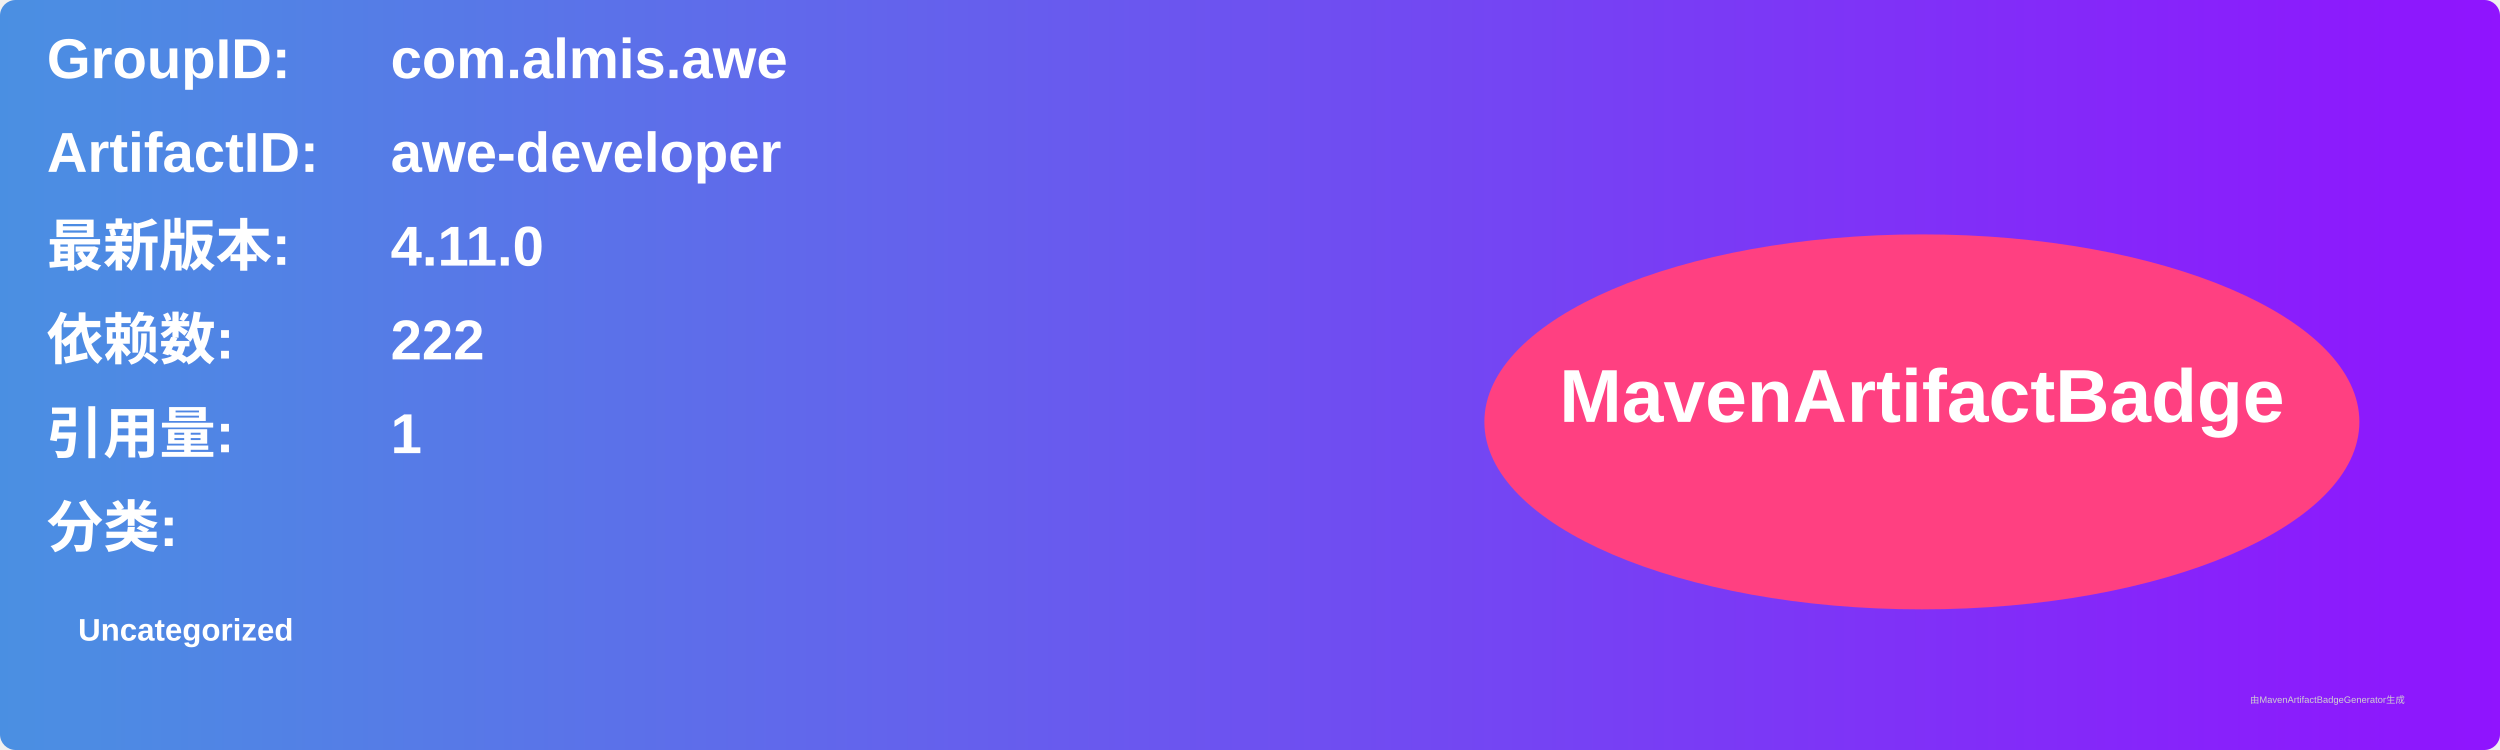
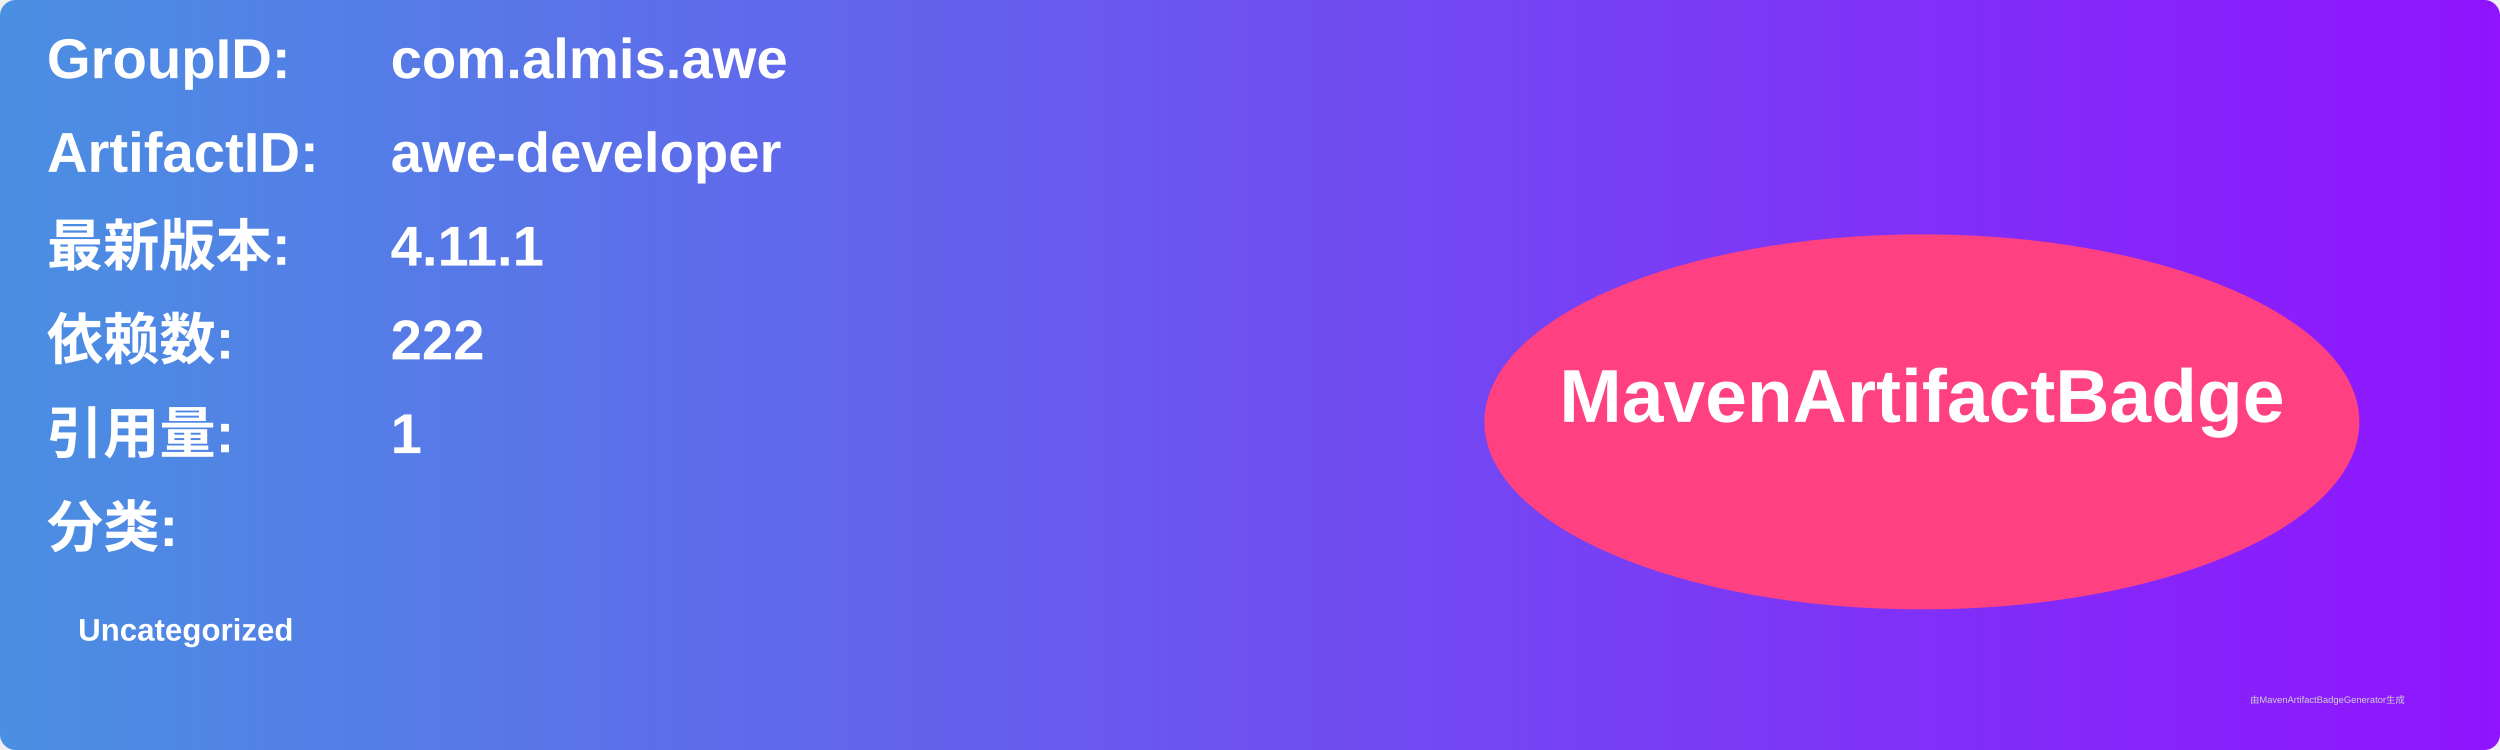
<svg xmlns="http://www.w3.org/2000/svg" width="800" height="240" viewBox="0 0 800 240">
  <linearGradient id="grad" x1="0%" y1="0%" x2="100%" y2="0%">
    <stop offset="0%" stop-color="#4a90e2" />
    <stop offset="100%" stop-color="#9013fe" />
  </linearGradient>
  <rect width="100%" height="100%" rx="5" ry="5" fill="url(#grad)" />
  <g transform="translate(15, 15)">
    <text x="0" y="10" font-family="Arial" font-size="18" fill="white" font-weight="bold" width="260">GroupID:</text>
    <text x="110" y="10" font-family="Arial" font-size="18" fill="white" font-weight="bold" width="460">com.almis.awe</text>
    <text x="0" y="40" font-family="Arial" font-size="18" fill="white" font-weight="bold" width="260">ArtifactID:</text>
    <text x="110" y="40" font-family="Arial" font-size="18" fill="white" font-weight="bold" width="460">awe-developer</text>
    <text x="0" y="70" font-family="Arial" font-size="18" fill="white" font-weight="bold">最新版本:</text>
    <text x="110" y="70" font-family="Arial" font-size="18" fill="white" font-weight="bold">
-       <tspan font-weight="bold">4.11.0</tspan>
+       <tspan font-weight="bold">4.11.1</tspan>
    </text>
    <text x="0" y="100" font-family="Arial" font-size="18" fill="white" font-weight="bold">依赖数: </text>
    <text x="110" y="100" font-family="Arial" font-size="18" fill="white">
      <tspan font-weight="bold">222</tspan>
    </text>
    <text x="0" y="130" font-family="Arial" font-size="18" fill="white" font-weight="bold">引用量: </text>
    <text x="110" y="130" font-family="Arial" font-size="18" fill="white">
      <tspan font-weight="bold">1</tspan>
    </text>
    <text x="0" y="160" font-family="Arial" font-size="18" fill="white" font-weight="bold">分类:</text>
    <text x="10" y="190" font-family="Arial" font-size="10" fill="white">
      <tspan font-weight="bold">Uncategorized</tspan>
    </text>
    <ellipse cx="600" cy="120" rx="140" ry="60" fill="#ff4081" />
    <text x="600" y="120" text-anchor="middle" font-family="Arial" font-size="24" fill="white" font-weight="bold">MavenArtifactBadge</text>
  </g>
  <text x="720" y="225" font-family="Arial" font-size="3" fill="#d0d0d0">由MavenArtifactBadgeGenerator生成</text>
</svg>
